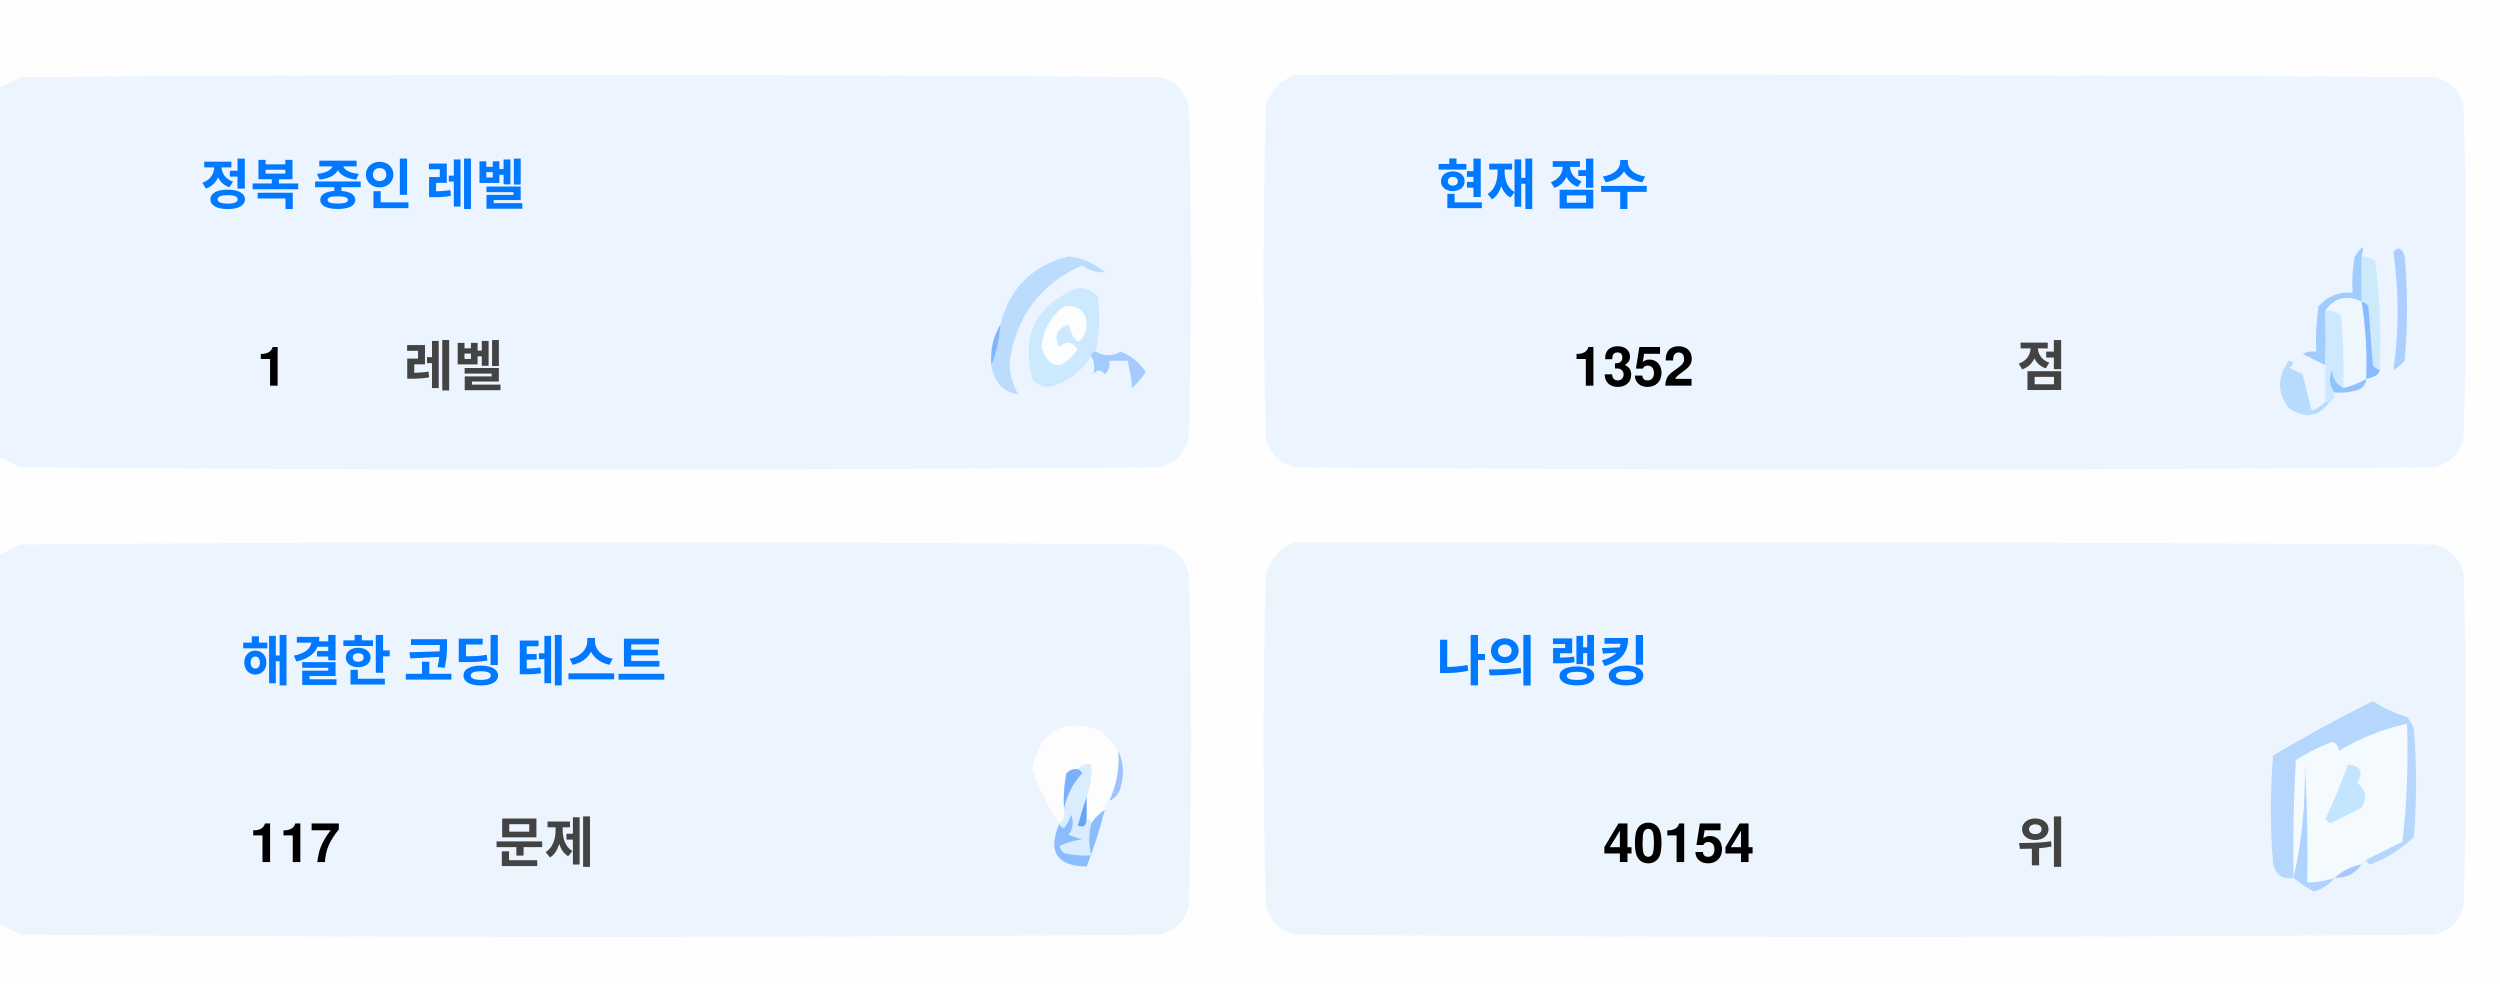
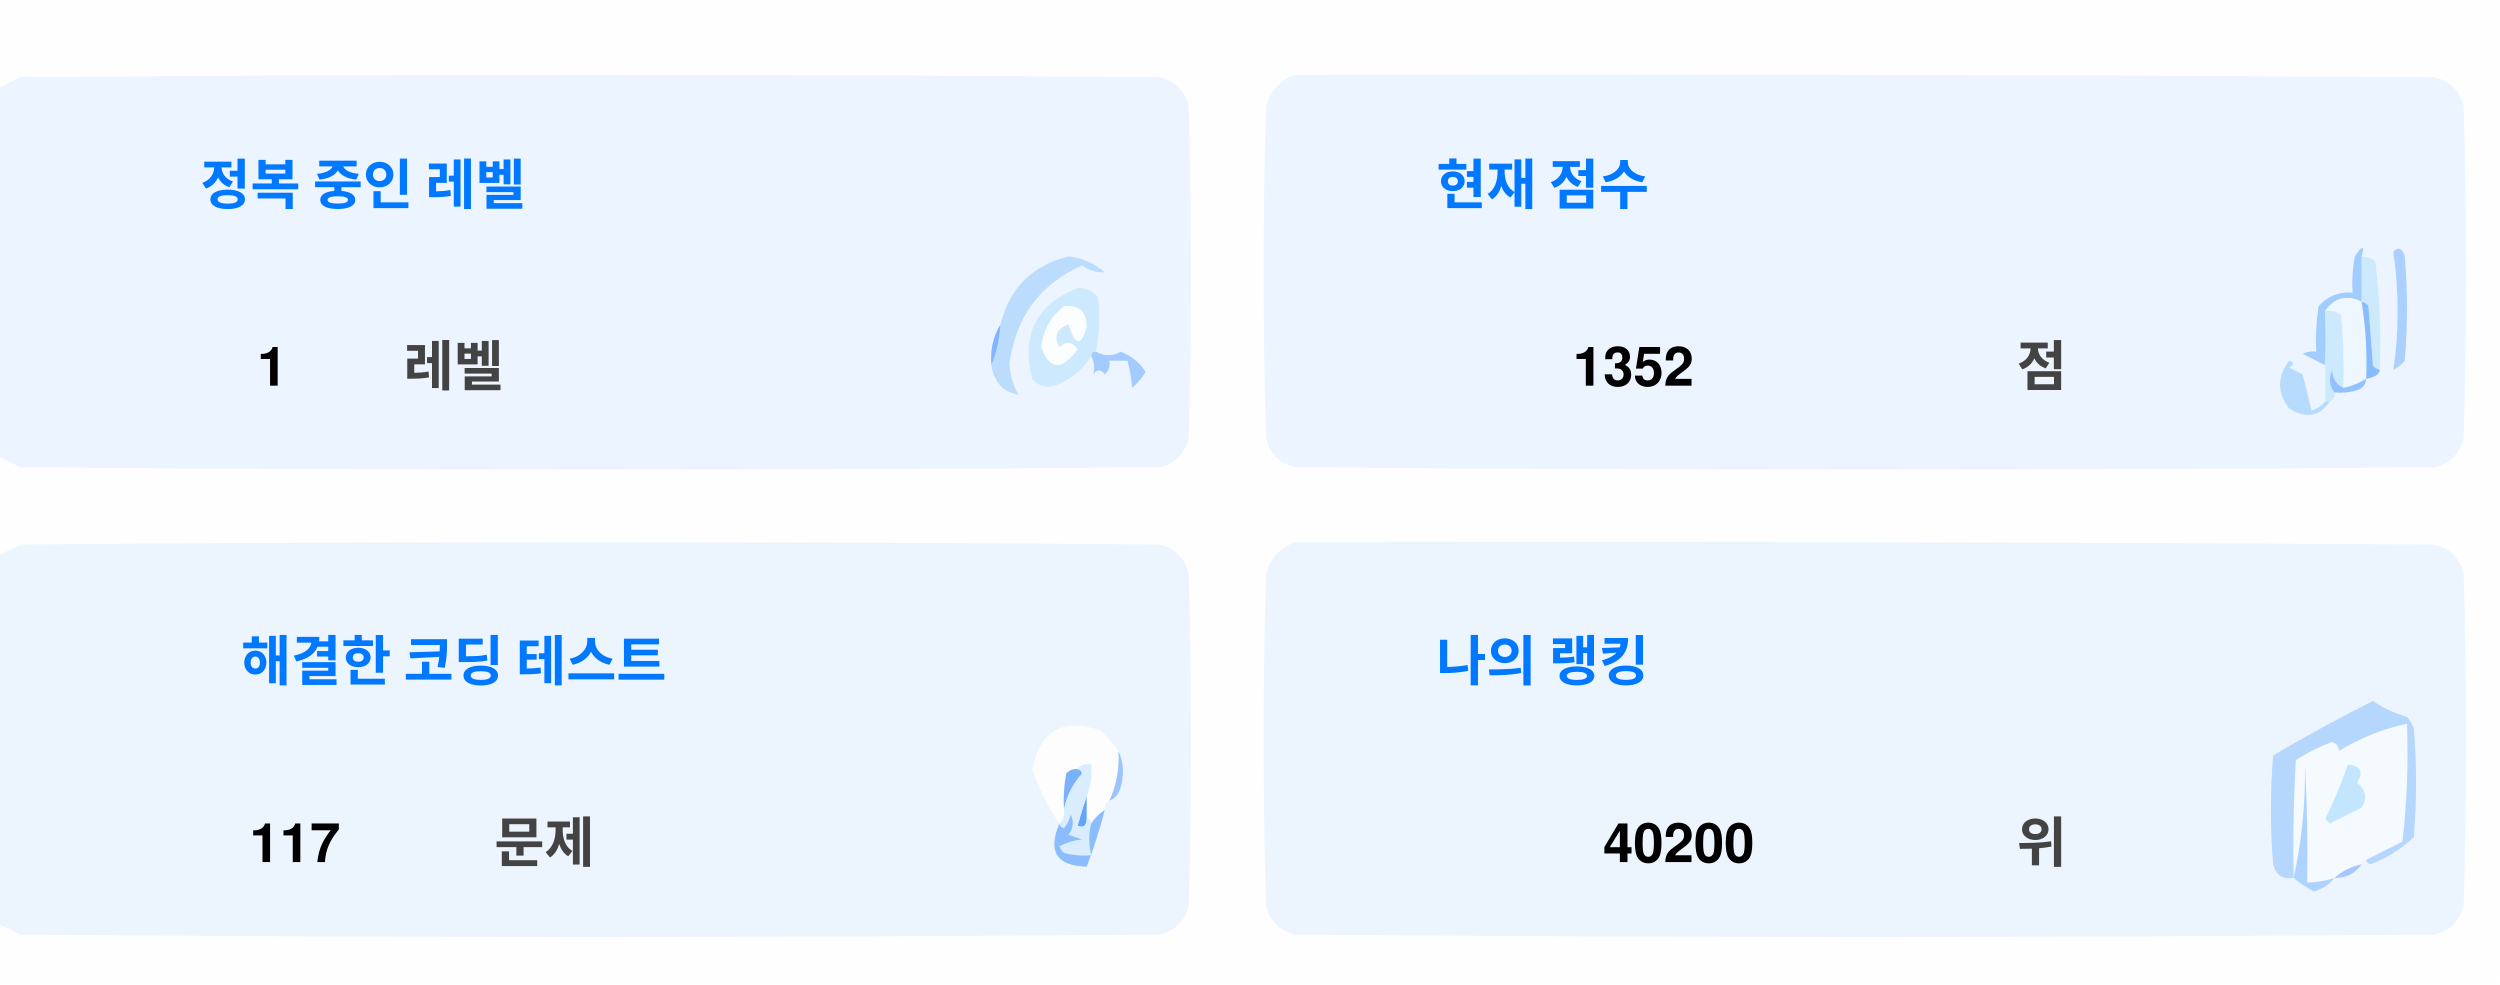
<svg xmlns="http://www.w3.org/2000/svg" version="1.1" width="551px" height="217px" style="shape-rendering:geometricPrecision; text-rendering:geometricPrecision; image-rendering:optimizeQuality; fill-rule:evenodd; clip-rule:evenodd">
  <style>.title {fill: #434343;font-size: 1rem;line-height: 1.5rem;font-weight: bold;font-family: -apple-system, BlinkMacSystemFont, Segoe UI, Helvetica, Arial, sans-serif, Apple Color Emoji, Segoe UI Emoji;}.desc {fill: #434343;font-size: 2.5rem;font-weight: bold;line-height: 1.5rem;font-family: -apple-system, BlinkMacSystemFont, Segoe UI, Helvetica, Arial, sans-serif, Apple Color Emoji, Segoe UI Emoji;}.desc-2 {fill: #434343;font-size: 1rem;font-weight: bold;line-height: 1.5rem;font-family: -apple-system, BlinkMacSystemFont, Segoe UI, Helvetica, Arial, sans-serif, Apple Color Emoji, Segoe UI Emoji;}.text, .desc {animation: twinkling 4s ease-in-out infinite;}@keyframes twinkling {40% { opacity: 1; }50% { opacity: 0.5; }60% { opacity: 1; }70% { opacity: 0.5; }80% { opacity: 1; }}</style>
  <g>
    <path style="opacity:1" fill="#fefefe" d="M -0.5,-0.5 C 183.167,-0.5 366.833,-0.5 550.5,-0.5C 550.5,71.833 550.5,144.167 550.5,216.5C 366.833,216.5 183.167,216.5 -0.5,216.5C -0.5,212.167 -0.5,207.833 -0.5,203.5C 1.14,204.32 2.807,205.153 4.5,206C 88.167,206.667 171.833,206.667 255.5,206C 259,205.167 261.167,203 262,199.5C 262.667,175.167 262.667,150.833 262,126.5C 261.167,123 259,120.833 255.5,120C 171.833,119.333 88.167,119.333 4.5,120C 2.807,120.847 1.14,121.68 -0.5,122.5C -0.5,115.167 -0.5,107.833 -0.5,100.5C 1.14,101.32 2.807,102.153 4.5,103C 88.167,103.667 171.833,103.667 255.5,103C 259,102.167 261.167,100 262,96.5C 262.667,72.167 262.667,47.833 262,23.5C 261.167,20 259,17.833 255.5,17C 171.833,16.333 88.167,16.333 4.5,17C 2.807,17.847 1.14,18.68 -0.5,19.5C -0.5,12.833 -0.5,6.167 -0.5,-0.5 Z" />
  </g>
  <g>
    <path style="opacity:1" fill="#ecf5ff" d="M -0.5,100.5 C -0.5,73.5 -0.5,46.5 -0.5,19.5C 1.14,18.68 2.807,17.847 4.5,17C 88.167,16.333 171.833,16.333 255.5,17C 259,17.833 261.167,20 262,23.5C 262.667,47.833 262.667,72.167 262,96.5C 261.167,100 259,102.167 255.5,103C 171.833,103.667 88.167,103.667 4.5,103C 2.807,102.153 1.14,101.32 -0.5,100.5 Z" />
  </g>
  <g>
    <path style="opacity:1" fill="#ecf5ff" d="M 285.5,16.5 C 369.167,16.333 452.834,16.5 536.5,17C 540,17.833 542.167,20 543,23.5C 543.667,47.833 543.667,72.167 543,96.5C 542.167,100 540,102.167 536.5,103C 452.833,103.667 369.167,103.667 285.5,103C 282,102.167 279.833,100 279,96.5C 278.333,72.167 278.333,47.833 279,23.5C 280.018,19.985 282.185,17.652 285.5,16.5 Z" />
  </g>
  <g>
    <path style="opacity:1" fill="#cdeafd" d="M 520.5,56.5 C 521.583,56.539 522.583,56.873 523.5,57.5C 524.498,65.472 524.831,73.472 524.5,81.5C 523.883,81.389 523.383,81.056 523,80.5C 522.667,76.167 522.333,71.833 522,67.5C 521.617,66.944 521.117,66.611 520.5,66.5C 520.5,63.167 520.5,59.833 520.5,56.5 Z" />
  </g>
  <g>
    <path style="opacity:1" fill="#abcfff" d="M 527.5,55.5 C 528.566,54.308 529.399,54.641 530,56.5C 530.667,64.167 530.667,71.833 530,79.5C 529.311,80.357 528.478,81.023 527.5,81.5C 528.758,73.08 528.758,64.414 527.5,55.5 Z" />
  </g>
  <g>
    <path style="opacity:1" fill="#bbdcfd" d="M 218.5,80.5 C 219.657,77.727 220.324,74.727 220.5,71.5C 222.49,63.51 227.49,58.51 235.5,56.5C 238.528,56.847 241.194,58.014 243.5,60C 241.744,60.141 240.078,59.641 238.5,58.5C 229.247,62.607 223.914,69.773 222.5,80C 222.565,82.526 223.232,84.859 224.5,87C 221.07,86.397 219.07,84.231 218.5,80.5 Z" />
  </g>
  <g>
    <path style="opacity:1" fill="#cde9fd" d="M 241.5,77.5 C 240.833,77.5 240.5,77.833 240.5,78.5C 238.628,81.529 235.961,83.695 232.5,85C 230.536,85.624 228.869,85.124 227.5,83.5C 225.021,73.791 228.354,67.124 237.5,63.5C 239.374,63.39 240.874,64.056 242,65.5C 242.497,69.524 242.331,73.524 241.5,77.5 Z" />
  </g>
  <g>
    <path style="opacity:1" fill="#fcfdfe" d="M 234.5,67.5 C 237.826,67.162 239.493,68.662 239.5,72C 238.334,76.434 237,76.267 235.5,71.5C 232.832,72.515 232.166,74.182 233.5,76.5C 235.017,75.089 236.351,75.256 237.5,77C 234.006,81.771 231.34,81.605 229.5,76.5C 229.904,72.771 231.571,69.771 234.5,67.5 Z" />
  </g>
  <g>
    <path style="opacity:1" fill="#a1ccfe" d="M 520.5,56.5 C 520.5,59.833 520.5,63.167 520.5,66.5C 517.238,64.922 514.572,65.589 512.5,68.5C 512.617,72.81 512.617,76.81 512.5,80.5C 510.86,79.68 509.193,78.847 507.5,78C 508.448,77.517 509.448,77.35 510.5,77.5C 510.335,74.15 510.502,70.817 511,67.5C 512.995,65.253 515.495,64.253 518.5,64.5C 518.336,61.813 518.503,59.146 519,56.5C 520.731,53.969 521.231,53.969 520.5,56.5 Z" />
  </g>
  <g>
    <path style="opacity:1" fill="#cde9fd" d="M 512.5,68.5 C 513.822,68.33 514.989,68.663 516,69.5C 516.499,74.823 516.666,80.156 516.5,85.5C 514.955,84.77 514.122,83.437 514,81.5C 513.22,83.387 513.387,85.054 514.5,86.5C 514.672,87.492 514.338,88.158 513.5,88.5C 513.167,88.5 512.833,88.5 512.5,88.5C 512.5,85.833 512.5,83.167 512.5,80.5C 512.617,76.81 512.617,72.81 512.5,68.5 Z" />
  </g>
  <g>
    <path style="opacity:1" fill="#eef6fe" d="M 520.5,66.5 C 521.407,72.106 521.74,77.773 521.5,83.5C 519.95,84.441 518.284,85.108 516.5,85.5C 516.666,80.156 516.499,74.823 516,69.5C 514.989,68.663 513.822,68.33 512.5,68.5C 514.572,65.589 517.238,64.922 520.5,66.5 Z" />
  </g>
  <g>
    <path style="opacity:1" fill="#88bcff" d="M 520.5,66.5 C 521.117,66.611 521.617,66.944 522,67.5C 522.333,71.833 522.667,76.167 523,80.5C 523.383,81.056 523.883,81.389 524.5,81.5C 524.445,82.469 523.445,83.136 521.5,83.5C 521.74,77.773 521.407,72.106 520.5,66.5 Z" />
  </g>
  <g>
    <path style="opacity:1" fill="#82b5fe" d="M 220.5,71.5 C 220.324,74.727 219.657,77.727 218.5,80.5C 218.215,77.171 218.882,74.171 220.5,71.5 Z" />
  </g>
  <g>
    <path style="opacity:1" fill="#a3cbfe" d="M 240.5,78.5 C 240.5,77.833 240.833,77.5 241.5,77.5C 243.391,78.536 245.224,78.536 247,77.5C 249.391,78.429 251.225,79.929 252.5,82C 251.681,83.319 250.681,84.486 249.5,85.5C 249.409,83.777 249.075,81.777 248.5,79.5C 247.167,79.5 245.833,79.5 244.5,79.5C 244.719,80.675 244.386,81.675 243.5,82.5C 242.575,81.359 241.741,81.359 241,82.5C 241.331,80.981 241.164,79.648 240.5,78.5 Z" />
  </g>
  <g>
    <path style="opacity:1" fill="#b7dbfd" d="M 512.5,88.5 C 512.833,88.5 513.167,88.5 513.5,88.5C 511.199,91.857 508.199,92.357 504.5,90C 501.872,86.535 501.872,83.035 504.5,79.5C 505.696,79.846 505.696,80.346 504.5,81C 505.5,81.5 506.5,82 507.5,82.5C 508.167,85.167 508.833,87.833 509.5,90.5C 510.739,90.058 511.739,89.391 512.5,88.5 Z" />
  </g>
  <g>
    <path style="opacity:1" fill="#92c1fe" d="M 516.5,85.5 C 518.284,85.108 519.95,84.441 521.5,83.5C 521.423,84.75 520.756,85.583 519.5,86C 517.866,86.493 516.199,86.66 514.5,86.5C 513.387,85.054 513.22,83.387 514,81.5C 514.122,83.437 514.955,84.77 516.5,85.5 Z" />
  </g>
  <g>
    <path style="opacity:1" fill="#ecf5fe" d="M -0.5,203.5 C -0.5,176.5 -0.5,149.5 -0.5,122.5C 1.14,121.68 2.807,120.847 4.5,120C 88.167,119.333 171.833,119.333 255.5,120C 259,120.833 261.167,123 262,126.5C 262.667,150.833 262.667,175.167 262,199.5C 261.167,203 259,205.167 255.5,206C 171.833,206.667 88.167,206.667 4.5,206C 2.807,205.153 1.14,204.32 -0.5,203.5 Z" />
  </g>
  <g>
    <path style="opacity:1" fill="#ecf5fe" d="M 285.5,119.5 C 369.167,119.333 452.834,119.5 536.5,120C 540,120.833 542.167,123 543,126.5C 543.667,150.833 543.667,175.167 543,199.5C 542.167,203 540,205.167 536.5,206C 452.833,206.667 369.167,206.667 285.5,206C 282,205.167 279.833,203 279,199.5C 278.333,175.167 278.333,150.833 279,126.5C 280.018,122.985 282.185,120.652 285.5,119.5 Z" />
  </g>
  <g>
    <path style="opacity:1" fill="#fdfdfe" d="M 246.5,165.5 C 246.758,169.367 246.092,173.034 244.5,176.5C 243.662,176.842 243.328,177.508 243.5,178.5C 242.272,179.306 241.272,180.306 240.5,181.5C 240.5,180.833 240.167,180.5 239.5,180.5C 239.5,178.833 239.5,177.167 239.5,175.5C 240.369,173.283 240.702,170.95 240.5,168.5C 239.209,168.263 238.209,168.596 237.5,169.5C 236.504,169.414 235.671,169.748 235,170.5C 234.503,173.146 234.336,175.813 234.5,178.5C 234.737,179.791 234.404,180.791 233.5,181.5C 230.986,177.806 228.986,173.806 227.5,169.5C 229.309,160.957 234.309,158.124 242.5,161C 244.07,162.397 245.404,163.897 246.5,165.5 Z" />
  </g>
  <g>
    <path style="opacity:1" fill="#f5faff" d="M 521.5,189.5 C 520.833,189.5 520.5,189.833 520.5,190.5C 518.181,190.992 516.181,191.992 514.5,193.5C 512.565,194.15 510.565,194.483 508.5,194.5C 508.666,185.827 508.5,177.16 508,168.5C 508.141,177.227 507.308,185.56 505.5,193.5C 505.334,184.827 505.5,176.16 506,167.5C 508.527,165.903 511.194,164.57 514,163.5C 515.011,163.892 515.511,164.559 515.5,165.5C 520.21,162.641 525.21,160.641 530.5,159.5C 530.831,168.192 530.498,176.859 529.5,185.5C 526.807,186.847 524.14,188.18 521.5,189.5 Z" />
  </g>
  <g>
    <path style="opacity:1" fill="#b6d7fd" d="M 521.5,189.5 C 524.14,188.18 526.807,186.847 529.5,185.5C 530.498,176.859 530.831,168.192 530.5,159.5C 525.21,160.641 520.21,162.641 515.5,165.5C 515.511,164.559 515.011,163.892 514,163.5C 511.194,164.57 508.527,165.903 506,167.5C 505.5,176.16 505.334,184.827 505.5,193.5C 503.089,193.863 501.589,192.863 501,190.5C 500.333,182.5 500.333,174.5 501,166.5C 508.173,162.246 515.507,158.246 523,154.5C 525.304,156.068 527.804,157.235 530.5,158C 531.126,158.75 531.626,159.584 532,160.5C 532.667,168.5 532.667,176.5 532,184.5C 529.292,187.111 526.125,189.111 522.5,190.5C 521.893,190.376 521.56,190.043 521.5,189.5 Z" />
  </g>
  <g>
    <path style="opacity:1" fill="#c3e5fe" d="M 517.5,168.5 C 520.317,168.801 520.984,170.134 519.5,172.5C 521.439,174.122 521.772,175.956 520.5,178C 518.167,179.167 515.833,180.333 513.5,181.5C 513.167,181.167 512.833,180.833 512.5,180.5C 514.414,176.515 516.081,172.515 517.5,168.5 Z" />
  </g>
  <g>
    <path style="opacity:1" fill="#7ab1fc" d="M 237.5,169.5 C 238.043,169.56 238.376,169.893 238.5,170.5C 236.395,172.836 235.062,175.503 234.5,178.5C 234.336,175.813 234.503,173.146 235,170.5C 235.671,169.748 236.504,169.414 237.5,169.5 Z" />
  </g>
  <g>
    <path style="opacity:1" fill="#afd3ff" d="M 514.5,193.5 C 513.378,194.947 511.878,195.947 510,196.5C 508.348,195.601 506.848,194.601 505.5,193.5C 507.308,185.56 508.141,177.227 508,168.5C 508.5,177.16 508.666,185.827 508.5,194.5C 510.565,194.483 512.565,194.15 514.5,193.5 Z" />
  </g>
  <g>
    <path style="opacity:1" fill="#9cc3fd" d="M 246.5,165.5 C 247.634,167.966 247.801,170.633 247,173.5C 246.623,174.942 245.79,175.942 244.5,176.5C 246.092,173.034 246.758,169.367 246.5,165.5 Z" />
  </g>
  <g>
    <path style="opacity:1" fill="#62a6fc" d="M 239.5,175.5 C 239.5,177.167 239.5,178.833 239.5,180.5C 239.483,182.028 238.816,182.528 237.5,182C 238.117,179.723 238.784,177.556 239.5,175.5 Z" />
  </g>
  <g>
    <path style="opacity:1" fill="#daedfe" d="M 237.5,169.5 C 238.209,168.596 239.209,168.263 240.5,168.5C 240.702,170.95 240.369,173.283 239.5,175.5C 238.784,177.556 238.117,179.723 237.5,182C 238.816,182.528 239.483,182.028 239.5,180.5C 240.167,180.5 240.5,180.833 240.5,181.5C 239.918,183.669 239.918,186.002 240.5,188.5C 238.473,188.662 236.473,188.495 234.5,188C 234.043,187.586 233.709,187.086 233.5,186.5C 235.078,185.702 236.744,185.202 238.5,185C 237.5,184.667 236.5,184.333 235.5,184C 236.554,182.612 236.72,181.112 236,179.5C 235.751,180.624 235.251,181.624 234.5,182.5C 233.893,182.376 233.56,182.043 233.5,181.5C 234.404,180.791 234.737,179.791 234.5,178.5C 235.062,175.503 236.395,172.836 238.5,170.5C 238.376,169.893 238.043,169.56 237.5,169.5 Z" />
  </g>
  <g>
    <path style="opacity:1" fill="#8bbcfd" d="M 243.5,178.5 C 242.395,182.803 241.062,186.969 239.5,191C 232.857,190.847 230.857,187.68 233.5,181.5C 233.56,182.043 233.893,182.376 234.5,182.5C 235.251,181.624 235.751,180.624 236,179.5C 236.72,181.112 236.554,182.612 235.5,184C 236.5,184.333 237.5,184.667 238.5,185C 236.744,185.202 235.078,185.702 233.5,186.5C 233.709,187.086 234.043,187.586 234.5,188C 236.473,188.495 238.473,188.662 240.5,188.5C 239.918,186.002 239.918,183.669 240.5,181.5C 241.272,180.306 242.272,179.306 243.5,178.5 Z" />
  </g>
  <g>
    <path style="opacity:1" fill="#a4c8ff" d="M 520.5,190.5 C 519.089,192.539 517.089,193.539 514.5,193.5C 516.181,191.992 518.181,190.992 520.5,190.5 Z" />
  </g>
  <text text-anchor="middle" x="80" y="45" class="title" style="fill:#0078ff;" stroke="#none" stroke-width="1">정복 중인 레벨</text>
  <text text-anchor="middle" x="60" y="85" class="desc" style="fill:#000000;" stroke="#none" stroke-width="1">1</text>
  <text text-anchor="middle" x="100" y="85" class="desc-2" style="fill:#434343;" stroke="#none" stroke-width="1">레벨</text>
  <text text-anchor="middle" x="340" y="45" class="title" style="fill:#0078ff;" stroke="#none" stroke-width="1">현재 점수</text>
  <text text-anchor="middle" x="360" y="85" class="desc" style="fill:#000000;" stroke="#none" stroke-width="1">1352</text>
  <text text-anchor="middle" x="450" y="85" class="desc-2" style="fill:#434343;" stroke="#none" stroke-width="1">점</text>
  <text text-anchor="middle" x="100" y="150" class="title" style="fill:#0078ff;" stroke="#none" stroke-width="1">해결한 코딩 테스트</text>
  <text text-anchor="middle" x="65" y="190" class="desc" style="fill:#000000;" stroke="#none" stroke-width="1">117</text>
  <text text-anchor="middle" x="120" y="190" class="desc-2" style="fill:#434343;" stroke="#none" stroke-width="1">문제</text>
  <text text-anchor="middle" x="340" y="150" class="title" style="fill:#0078ff;" stroke="#none" stroke-width="1">나의 랭킹</text>
-   <text text-anchor="middle" x="370" y="190" class="desc" style="fill:#000000;" stroke="#none" stroke-width="1">40154</text>
+   <text text-anchor="middle" x="370" y="190" class="desc" style="fill:#000000;" stroke="#none" stroke-width="1">40200</text>
  <text text-anchor="middle" x="450" y="190" class="desc-2" style="fill:#434343;" stroke="#none" stroke-width="1">위</text>
</svg>
